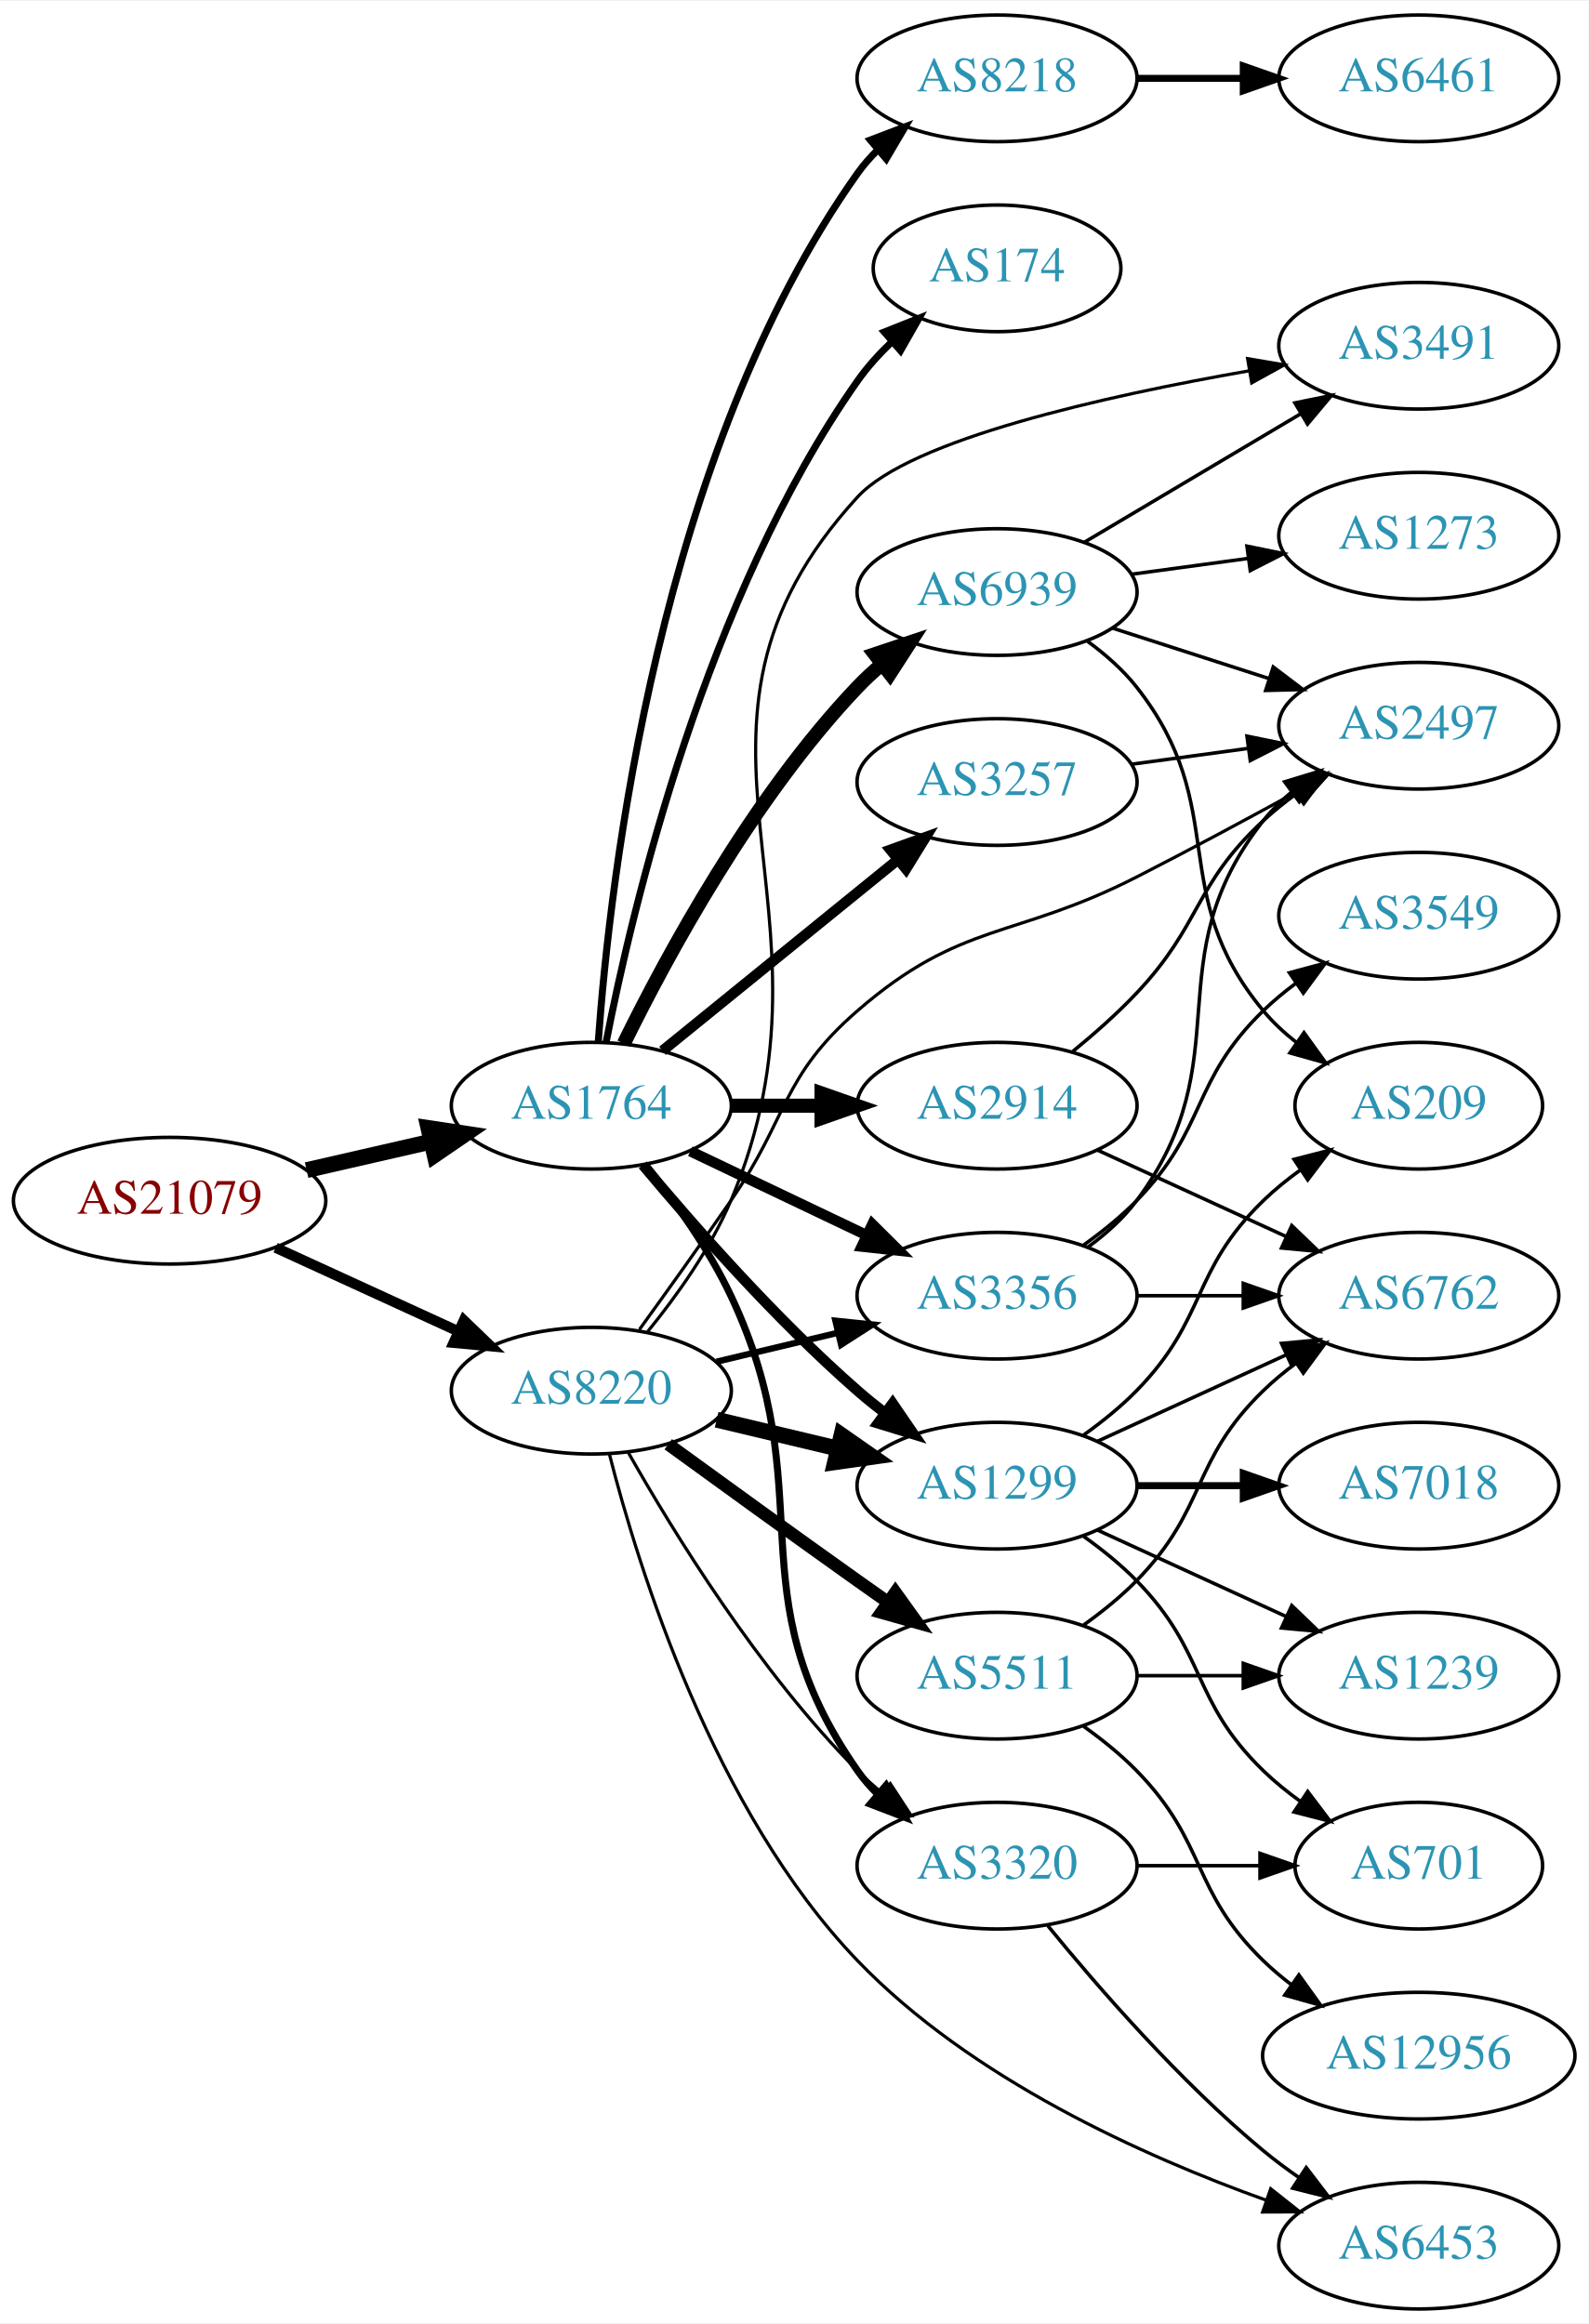
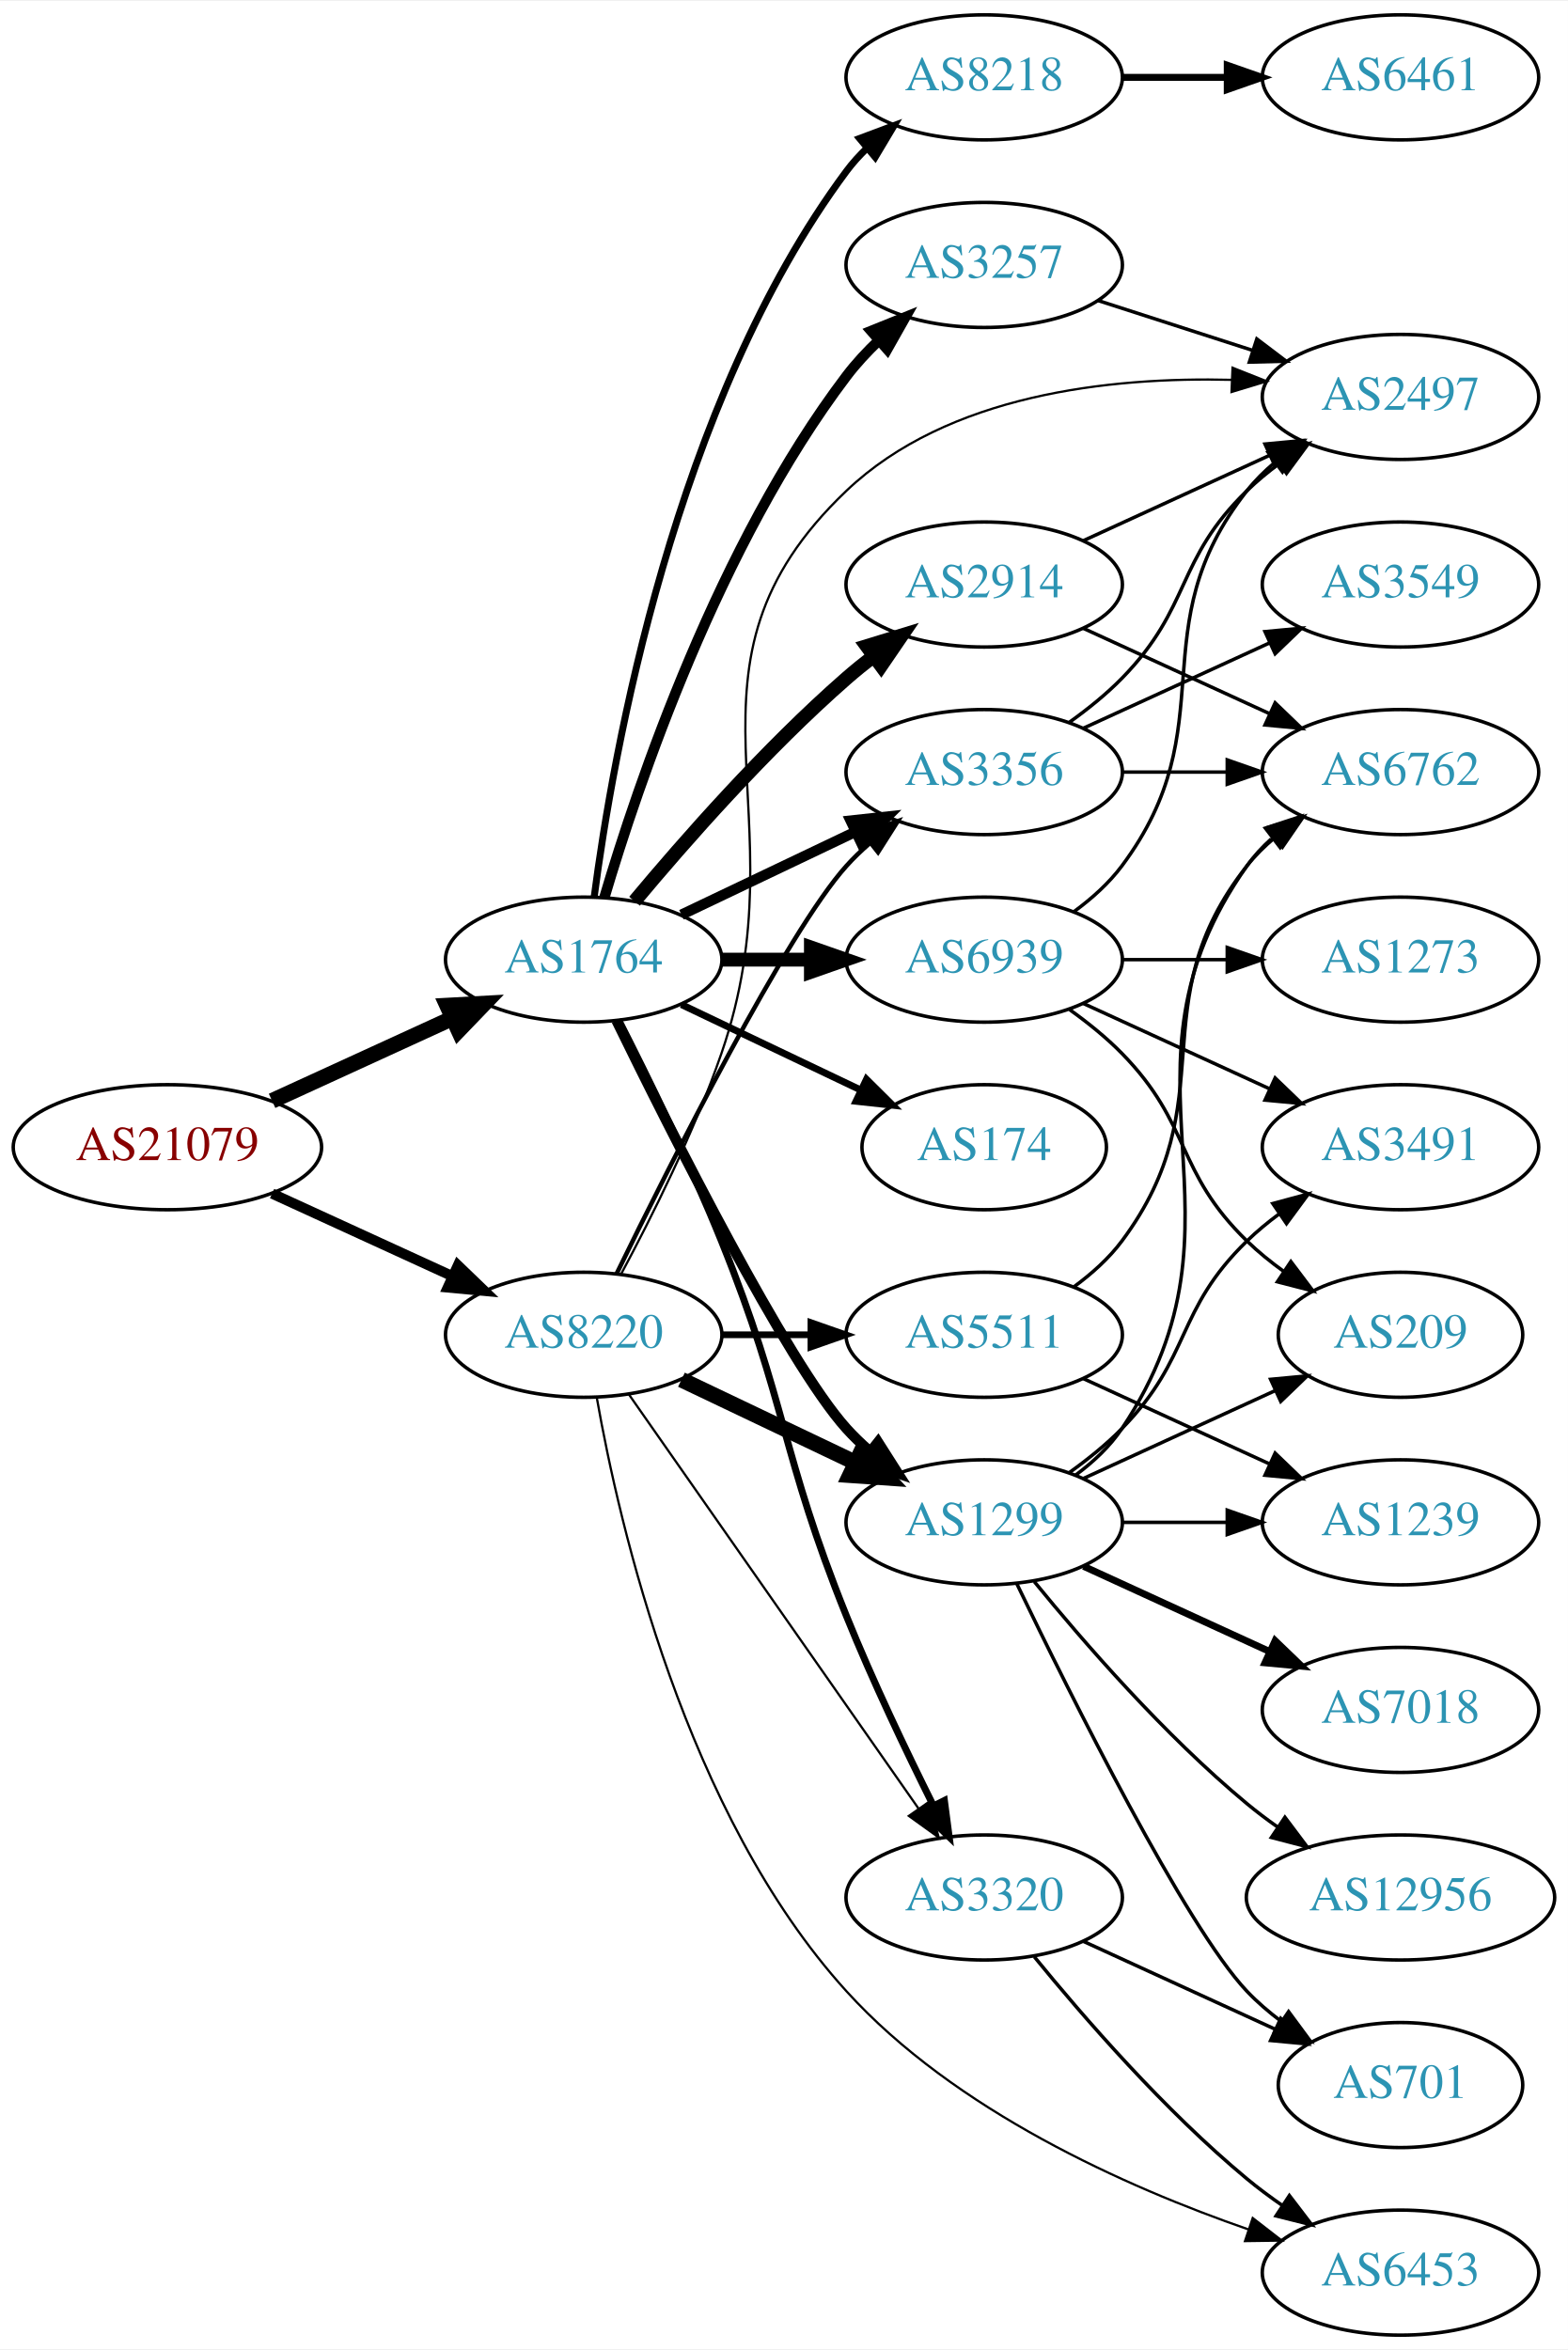
- <svg xmlns="http://www.w3.org/2000/svg" xmlns:xlink="http://www.w3.org/1999/xlink" width="451pt" height="660pt" viewBox="0.00 0.00 451.37 660.00">
-   <g id="graph0" class="graph" transform="scale(1 1) rotate(0) translate(4 656)">
-     <polygon fill="white" stroke="none" points="-4,4 -4,-656 447.37,-656 447.37,4 -4,4" />
+ <svg xmlns="http://www.w3.org/2000/svg" xmlns:xlink="http://www.w3.org/1999/xlink" width="451pt" height="676pt" viewBox="0.00 0.00 451.37 676.00">
+   <g id="graph0" class="graph" transform="scale(1 1) rotate(0) translate(4 672)">
+     <polygon fill="white" stroke="none" points="-4,4 -4,-672 447.37,-672 447.37,4 -4,4" />
    <g id="node1" class="node">
      <g id="a_node1">
        <a xlink:href="/asn/21079" xlink:title="AS21079 ~ Vienna, AT [AT]">
-           <ellipse fill="#ffffff" stroke="black" cx="44.196" cy="-315" rx="44.393" ry="18" />
-           <text text-anchor="middle" x="44.196" y="-311.3" font-family="Times,serif" font-size="14.00" fill="#880000">AS21079</text>
+           <ellipse fill="#ffffff" stroke="black" cx="44.196" cy="-342" rx="44.393" ry="18" />
+           <text text-anchor="middle" x="44.196" y="-338.3" font-family="Times,serif" font-size="14.00" fill="#880000">AS21079</text>
        </a>
      </g>
    </g>
    <g id="node2" class="node">
      <g id="a_node2">
        <a xlink:href="/asn/1764" xlink:title="AS1764 ~ NEXTLAYER-AS [AT]">
-           <ellipse fill="#ffffff" stroke="black" cx="164.039" cy="-342" rx="39.794" ry="18" />
-           <text text-anchor="middle" x="164.039" y="-338.3" font-family="Times,serif" font-size="14.00" fill="#2c94b3">AS1764</text>
+           <ellipse fill="#ffffff" stroke="black" cx="164.039" cy="-396" rx="39.794" ry="18" />
+           <text text-anchor="middle" x="164.039" y="-392.3" font-family="Times,serif" font-size="14.00" fill="#2c94b3">AS1764</text>
        </a>
      </g>
    </g>
    <g id="edge1" class="edge">
-       <path fill="none" stroke="black" stroke-width="4.5" d="M83.131,-323.692C94.371,-326.267 106.784,-329.111 118.407,-331.774" />
-       <polygon fill="black" stroke="black" stroke-width="4.5" points="117.742,-335.661 128.369,-334.057 119.501,-327.985 117.742,-335.661" />
+       <path fill="none" stroke="black" stroke-width="4.5" d="M74.326,-355.348C89.937,-362.502 109.335,-371.391 126.007,-379.03" />
+       <polygon fill="black" stroke="black" stroke-width="4.5" points="124.727,-382.775 135.459,-383.362 128.008,-375.616 124.727,-382.775" />
    </g>
    <g id="node3" class="node">
      <g id="a_node3">
        <a xlink:href="/asn/8220" xlink:title="AS8220 ~ COLT [GB]">
-           <ellipse fill="#ffffff" stroke="black" cx="164.039" cy="-261" rx="39.794" ry="18" />
-           <text text-anchor="middle" x="164.039" y="-257.3" font-family="Times,serif" font-size="14.00" fill="#2c94b3">AS8220</text>
+           <ellipse fill="#ffffff" stroke="black" cx="164.039" cy="-288" rx="39.794" ry="18" />
+           <text text-anchor="middle" x="164.039" y="-284.3" font-family="Times,serif" font-size="14.00" fill="#2c94b3">AS8220</text>
        </a>
      </g>
    </g>
    <g id="edge2" class="edge">
-       <path fill="none" stroke="black" stroke-width="2.935" d="M74.326,-301.652C89.937,-294.498 109.335,-285.609 126.007,-277.97" />
-       <polygon fill="black" stroke="black" stroke-width="2.935" points="127.826,-280.986 135.459,-273.638 124.91,-274.622 127.826,-280.986" />
+       <path fill="none" stroke="black" stroke-width="2.935" d="M74.326,-328.652C89.937,-321.498 109.335,-312.609 126.007,-304.97" />
+       <polygon fill="black" stroke="black" stroke-width="2.935" points="127.826,-307.986 135.459,-300.638 124.91,-301.622 127.826,-307.986" />
    </g>
    <g id="node4" class="node">
      <g id="a_node4">
-         <a xlink:href="/asn/3257" xlink:title="AS3257 ~ GTT [DE]">
-           <ellipse fill="#ffffff" stroke="black" cx="279.332" cy="-434" rx="39.794" ry="18" />
-           <text text-anchor="middle" x="279.332" y="-430.3" font-family="Times,serif" font-size="14.00" fill="#2c94b3">AS3257</text>
+         <a xlink:href="/asn/8218" xlink:title="AS8218 ~ legacy Neotelecoms [FR]">
+           <ellipse fill="#ffffff" stroke="black" cx="279.332" cy="-650" rx="39.794" ry="18" />
+           <text text-anchor="middle" x="279.332" y="-646.3" font-family="Times,serif" font-size="14.00" fill="#2c94b3">AS8218</text>
        </a>
      </g>
    </g>
    <g id="edge3" class="edge">
-       <path fill="none" stroke="black" stroke-width="3" d="M184.257,-357.607C202.649,-372.542 230.569,-395.214 251.219,-411.983" />
-       <polygon fill="black" stroke="black" stroke-width="3" points="249.05,-414.73 259.019,-418.317 253.462,-409.296 249.05,-414.73" />
+       <path fill="none" stroke="black" stroke-width="2" d="M167.045,-413.97C172.377,-454.814 190.055,-556.25 239.685,-623 241.425,-625.34 243.429,-627.551 245.59,-629.625" />
+       <polygon fill="black" stroke="black" stroke-width="2" points="243.465,-632.411 253.386,-636.13 247.95,-627.036 243.465,-632.411" />
    </g>
    <g id="node5" class="node">
      <g id="a_node5">
-         <a xlink:href="/asn/174" xlink:title="AS174 ~ Cogent Communications [US]">
-           <ellipse fill="#ffffff" stroke="black" cx="279.332" cy="-580" rx="35.194" ry="18" />
-           <text text-anchor="middle" x="279.332" y="-576.3" font-family="Times,serif" font-size="14.00" fill="#2c94b3">AS174</text>
+         <a xlink:href="/asn/2914" xlink:title="AS2914 ~ NTT America, Inc. [US]">
+           <ellipse fill="#ffffff" stroke="black" cx="279.332" cy="-504" rx="39.794" ry="18" />
+           <text text-anchor="middle" x="279.332" y="-500.3" font-family="Times,serif" font-size="14.00" fill="#2c94b3">AS2914</text>
        </a>
      </g>
    </g>
    <g id="edge4" class="edge">
-       <path fill="none" stroke="black" stroke-width="2" d="M168.232,-360.018C175.596,-397.767 196.546,-486.725 239.685,-548 242.484,-551.975 245.899,-555.738 249.529,-559.193" />
-       <polygon fill="black" stroke="black" stroke-width="2" points="247.309,-561.901 257.153,-565.819 251.901,-556.617 247.309,-561.901" />
+       <path fill="none" stroke="black" stroke-width="4" d="M178.669,-412.817C192.951,-429.929 216.498,-456.745 239.685,-477 242.151,-479.154 244.789,-481.294 247.487,-483.372" />
+       <polygon fill="black" stroke="black" stroke-width="4" points="245.512,-486.264 255.641,-489.37 249.66,-480.625 245.512,-486.264" />
    </g>
    <g id="node6" class="node">
      <g id="a_node6">
-         <a xlink:href="/asn/2914" xlink:title="AS2914 ~ NTT America, Inc. [US]">
-           <ellipse fill="#ffffff" stroke="black" cx="279.332" cy="-342" rx="39.794" ry="18" />
-           <text text-anchor="middle" x="279.332" y="-338.3" font-family="Times,serif" font-size="14.00" fill="#2c94b3">AS2914</text>
+         <a xlink:href="/asn/174" xlink:title="AS174 ~ Cogent Communications [US]">
+           <ellipse fill="#ffffff" stroke="black" cx="279.332" cy="-342" rx="35.194" ry="18" />
+           <text text-anchor="middle" x="279.332" y="-338.3" font-family="Times,serif" font-size="14.00" fill="#2c94b3">AS174</text>
        </a>
      </g>
    </g>
    <g id="edge5" class="edge">
-       <path fill="none" stroke="black" stroke-width="4" d="M203.711,-342C211.914,-342 220.678,-342 229.21,-342" />
-       <polygon fill="black" stroke="black" stroke-width="4" points="229.449,-345.5 239.449,-342 229.449,-338.5 229.449,-345.5" />
+       <path fill="none" stroke="black" stroke-width="2" d="M192.175,-383.066C207.607,-375.71 227.092,-366.423 243.628,-358.541" />
+       <polygon fill="black" stroke="black" stroke-width="2" points="245.448,-361.551 252.969,-354.089 242.436,-355.232 245.448,-361.551" />
    </g>
    <g id="node7" class="node">
      <g id="a_node7">
-         <a xlink:href="/asn/8218" xlink:title="AS8218 ~ legacy Neotelecoms [FR]">
-           <ellipse fill="#ffffff" stroke="black" cx="279.332" cy="-634" rx="39.794" ry="18" />
-           <text text-anchor="middle" x="279.332" y="-630.3" font-family="Times,serif" font-size="14.00" fill="#2c94b3">AS8218</text>
+         <a xlink:href="/asn/3257" xlink:title="AS3257 ~ GTT [DE]">
+           <ellipse fill="#ffffff" stroke="black" cx="279.332" cy="-596" rx="39.794" ry="18" />
+           <text text-anchor="middle" x="279.332" y="-592.3" font-family="Times,serif" font-size="14.00" fill="#2c94b3">AS3257</text>
        </a>
      </g>
    </g>
    <g id="edge6" class="edge">
-       <path fill="none" stroke="black" stroke-width="2" d="M166.012,-360.185C169.272,-405.838 183.069,-527.321 239.685,-607 241.374,-609.377 243.341,-611.615 245.477,-613.707" />
-       <polygon fill="black" stroke="black" stroke-width="2" points="243.325,-616.471 253.225,-620.247 247.84,-611.122 243.325,-616.471" />
+       <path fill="none" stroke="black" stroke-width="3" d="M169.984,-413.851C179.554,-446.177 202.954,-515.549 239.685,-564 242.423,-567.612 245.645,-571.077 249.04,-574.307" />
+       <polygon fill="black" stroke="black" stroke-width="3" points="246.805,-577.002 256.631,-580.965 251.421,-571.74 246.805,-577.002" />
    </g>
    <g id="node8" class="node">
      <g id="a_node8">
+         <a xlink:href="/asn/3356" xlink:title="AS3356 ~ Level 3 Parent, LLC [US]">
+           <ellipse fill="#ffffff" stroke="black" cx="279.332" cy="-450" rx="39.794" ry="18" />
+           <text text-anchor="middle" x="279.332" y="-446.3" font-family="Times,serif" font-size="14.00" fill="#2c94b3">AS3356</text>
+         </a>
+       </g>
+     </g>
+     <g id="edge7" class="edge">
+       <path fill="none" stroke="black" stroke-width="3" d="M192.175,-408.934C207.169,-416.081 225.99,-425.052 242.213,-432.785" />
+       <polygon fill="black" stroke="black" stroke-width="3" points="240.884,-436.028 251.417,-437.171 243.895,-429.709 240.884,-436.028" />
+     </g>
+     <g id="node9" class="node">
+       <g id="a_node9">
+         <a xlink:href="/asn/6939" xlink:title="AS6939 ~ Hurricane Electric LLC [US]">
+           <ellipse fill="#ffffff" stroke="black" cx="279.332" cy="-396" rx="39.794" ry="18" />
+           <text text-anchor="middle" x="279.332" y="-392.3" font-family="Times,serif" font-size="14.00" fill="#2c94b3">AS6939</text>
+         </a>
+       </g>
+     </g>
+     <g id="edge8" class="edge">
+       <path fill="none" stroke="black" stroke-width="4" d="M203.711,-396C211.914,-396 220.678,-396 229.21,-396" />
+       <polygon fill="black" stroke="black" stroke-width="4" points="229.449,-399.5 239.449,-396 229.449,-392.5 229.449,-399.5" />
+     </g>
+     <g id="node10" class="node">
+       <g id="a_node10">
+         <a xlink:href="/asn/3320" xlink:title="AS3320 ~ DTAG [DE]">
+           <ellipse fill="#ffffff" stroke="black" cx="279.332" cy="-126" rx="39.794" ry="18" />
+           <text text-anchor="middle" x="279.332" y="-122.3" font-family="Times,serif" font-size="14.00" fill="#2c94b3">AS3320</text>
+         </a>
+       </g>
+     </g>
+     <g id="edge9" class="edge">
+       <path fill="none" stroke="black" stroke-width="2" d="M174.119,-378.583C182.388,-362.366 194.65,-337.397 203.685,-315 222.615,-268.078 220.755,-253.922 239.685,-207 247.168,-188.453 256.863,-168.141 264.67,-152.497" />
+       <polygon fill="black" stroke="black" stroke-width="2" points="267.872,-153.922 269.251,-143.417 261.622,-150.769 267.872,-153.922" />
+     </g>
+     <g id="node11" class="node">
+       <g id="a_node11">
        <a xlink:href="/asn/1299" xlink:title="AS1299 ~ Telia Carrier [EU]">
          <ellipse fill="#ffffff" stroke="black" cx="279.332" cy="-234" rx="39.794" ry="18" />
          <text text-anchor="middle" x="279.332" y="-230.3" font-family="Times,serif" font-size="14.00" fill="#2c94b3">AS1299</text>
        </a>
      </g>
    </g>
-     <g id="edge7" class="edge">
-       <path fill="none" stroke="black" stroke-width="3" d="M178.669,-325.183C192.951,-308.071 216.498,-281.255 239.685,-261 242.151,-258.846 244.789,-256.706 247.487,-254.628" />
-       <polygon fill="black" stroke="black" stroke-width="3" points="249.66,-257.375 255.641,-248.63 245.512,-251.736 249.66,-257.375" />
-     </g>
-     <g id="node9" class="node">
-       <g id="a_node9">
-         <a xlink:href="/asn/3356" xlink:title="AS3356 ~ Level 3 Parent, LLC [US]">
-           <ellipse fill="#ffffff" stroke="black" cx="279.332" cy="-288" rx="39.794" ry="18" />
-           <text text-anchor="middle" x="279.332" y="-284.3" font-family="Times,serif" font-size="14.00" fill="#2c94b3">AS3356</text>
-         </a>
-       </g>
-     </g>
-     <g id="edge8" class="edge">
-       <path fill="none" stroke="black" stroke-width="3" d="M192.175,-329.066C207.169,-321.919 225.99,-312.948 242.213,-305.215" />
-       <polygon fill="black" stroke="black" stroke-width="3" points="243.895,-308.291 251.417,-300.829 240.884,-301.972 243.895,-308.291" />
-     </g>
-     <g id="node10" class="node">
-       <g id="a_node10">
-         <a xlink:href="/asn/6939" xlink:title="AS6939 ~ Hurricane Electric LLC [US]">
-           <ellipse fill="#ffffff" stroke="black" cx="279.332" cy="-488" rx="39.794" ry="18" />
-           <text text-anchor="middle" x="279.332" y="-484.3" font-family="Times,serif" font-size="14.00" fill="#2c94b3">AS6939</text>
-         </a>
-       </g>
-     </g>
-     <g id="edge9" class="edge">
-       <path fill="none" stroke="black" stroke-width="4" d="M173.271,-359.652C185.361,-384.305 209.759,-429.553 239.685,-461 241.748,-463.168 244.01,-465.267 246.372,-467.273" />
-       <polygon fill="black" stroke="black" stroke-width="4" points="244.601,-470.329 254.645,-473.7 248.895,-464.801 244.601,-470.329" />
-     </g>
-     <g id="node11" class="node">
-       <g id="a_node11">
-         <a xlink:href="/asn/3320" xlink:title="AS3320 ~ DTAG [DE]">
-           <ellipse fill="#ffffff" stroke="black" cx="279.332" cy="-126" rx="39.794" ry="18" />
-           <text text-anchor="middle" x="279.332" y="-122.3" font-family="Times,serif" font-size="14.00" fill="#2c94b3">AS3320</text>
-         </a>
-       </g>
-     </g>
    <g id="edge10" class="edge">
-       <path fill="none" stroke="black" stroke-width="2" d="M179.639,-325.009C187.726,-314.845 197.388,-301.345 203.685,-288 230.184,-231.841 204.072,-203.869 239.685,-153 241.357,-150.611 243.313,-148.365 245.44,-146.267" />
-       <polygon fill="black" stroke="black" stroke-width="2" points="247.804,-148.851 253.172,-139.716 243.28,-143.51 247.804,-148.851" />
+       <path fill="none" stroke="black" stroke-width="3" d="M173.476,-378.489C189.095,-346.491 222.481,-280.107 239.685,-261 241.688,-258.776 243.906,-256.637 246.239,-254.603" />
+       <polygon fill="black" stroke="black" stroke-width="3" points="248.769,-257.065 254.458,-248.127 244.437,-251.567 248.769,-257.065" />
    </g>
    <g id="edge12" class="edge">
-       <path fill="none" stroke="black" stroke-width="4.5" d="M199.646,-252.752C210.517,-250.162 222.671,-247.265 234.114,-244.538" />
-       <polygon fill="black" stroke="black" stroke-width="4.5" points="235.122,-248.346 243.936,-242.197 233.296,-240.685 235.122,-248.346" />
+       <path fill="none" stroke="black" stroke-width="1.286" d="M173.476,-305.511C189.095,-337.509 222.481,-403.893 239.685,-423 241.688,-425.224 243.906,-427.363 246.239,-429.397" />
+       <polygon fill="black" stroke="black" stroke-width="1.286" points="244.437,-432.433 254.458,-435.873 248.769,-426.935 244.437,-432.433" />
+     </g>
+     <g id="edge16" class="edge">
+       <path fill="none" stroke="black" stroke-width="0.643" d="M176.949,-270.969C196.871,-242.483 237.06,-185.015 260.41,-151.626" />
+       <polygon fill="black" stroke="black" stroke-width="0.643" points="263.377,-153.491 266.24,-143.29 257.641,-149.479 263.377,-153.491" />
    </g>
    <g id="edge15" class="edge">
-       <path fill="none" stroke="black" stroke-width="1.8" d="M199.646,-269.248C210.517,-271.838 222.671,-274.735 234.114,-277.462" />
-       <polygon fill="black" stroke="black" stroke-width="1.8" points="233.397,-280.889 243.936,-279.803 235.02,-274.08 233.397,-280.889" />
-     </g>
-     <g id="edge14" class="edge">
-       <path fill="none" stroke="black" stroke-width="0.9" d="M174.498,-243.51C187.28,-220.904 211.712,-181.114 239.685,-153 241.796,-150.879 244.092,-148.812 246.477,-146.829" />
-       <polygon fill="black" stroke="black" stroke-width="0.9" points="248.993,-149.31 254.793,-140.444 244.73,-143.758 248.993,-149.31" />
+       <path fill="none" stroke="black" stroke-width="4.5" d="M192.175,-275.066C207.169,-267.919 225.99,-258.948 242.213,-251.215" />
+       <polygon fill="black" stroke="black" stroke-width="4.5" points="244.084,-254.686 251.417,-246.829 240.695,-247.577 244.084,-254.686" />
    </g>
    <g id="node13" class="node">
      <g id="a_node13">
        <a xlink:href="/asn/5511" xlink:title="AS5511 ~ Orange S.A. [FR]">
-           <ellipse fill="#ffffff" stroke="black" cx="279.332" cy="-180" rx="39.794" ry="18" />
-           <text text-anchor="middle" x="279.332" y="-176.3" font-family="Times,serif" font-size="14.00" fill="#2c94b3">AS5511</text>
+           <ellipse fill="#ffffff" stroke="black" cx="279.332" cy="-288" rx="39.794" ry="18" />
+           <text text-anchor="middle" x="279.332" y="-284.3" font-family="Times,serif" font-size="14.00" fill="#2c94b3">AS5511</text>
        </a>
      </g>
    </g>
    <g id="edge13" class="edge">
-       <path fill="none" stroke="black" stroke-width="3.6" d="M185.887,-245.778C200.821,-234.909 221.435,-219.975 239.685,-207 242.506,-204.995 245.449,-202.915 248.397,-200.841" />
-       <polygon fill="black" stroke="black" stroke-width="3.6" points="250.443,-203.681 256.621,-195.074 246.424,-197.95 250.443,-203.681" />
+       <path fill="none" stroke="black" stroke-width="1.929" d="M203.711,-288C211.914,-288 220.678,-288 229.21,-288" />
+       <polygon fill="black" stroke="black" stroke-width="1.929" points="229.449,-291.5 239.449,-288 229.449,-284.5 229.449,-291.5" />
    </g>
    <g id="node14" class="node">
      <g id="a_node14">
        <a xlink:href="/asn/6453" xlink:title="AS6453 ~ TATA COMMUNICATIONS (AMERICA) INC [US]">
          <ellipse fill="#ffffff" stroke="black" cx="399.174" cy="-18" rx="39.794" ry="18" />
          <text text-anchor="middle" x="399.174" y="-14.3" font-family="Times,serif" font-size="14.00" fill="#2c94b3">AS6453</text>
        </a>
      </g>
    </g>
-     <g id="edge16" class="edge">
-       <path fill="none" stroke="black" stroke-width="0.9" d="M169.174,-242.969C177.443,-210.482 198.828,-141.554 239.685,-99 271.865,-65.484 320.919,-43.396 355.924,-30.873" />
-       <polygon fill="black" stroke="black" stroke-width="0.9" points="357.094,-34.172 365.399,-27.594 354.804,-27.557 357.094,-34.172" />
+     <g id="edge14" class="edge">
+       <path fill="none" stroke="black" stroke-width="0.643" d="M167.807,-269.877C174.237,-233.358 193.32,-150.061 239.685,-99 270.92,-64.602 320.14,-42.668 355.441,-30.423" />
+       <polygon fill="black" stroke="black" stroke-width="0.643" points="356.63,-33.716 365.003,-27.224 354.409,-27.078 356.63,-33.716" />
    </g>
    <g id="node15" class="node">
      <g id="a_node15">
        <a xlink:href="/asn/2497" xlink:title="AS2497 ~ Internet Initiative Japan Inc. [JP]">
-           <ellipse fill="#ffffff" stroke="black" cx="399.174" cy="-450" rx="39.794" ry="18" />
-           <text text-anchor="middle" x="399.174" y="-446.3" font-family="Times,serif" font-size="14.00" fill="#2c94b3">AS2497</text>
+           <ellipse fill="#ffffff" stroke="black" cx="399.174" cy="-558" rx="39.794" ry="18" />
+           <text text-anchor="middle" x="399.174" y="-554.3" font-family="Times,serif" font-size="14.00" fill="#2c94b3">AS2497</text>
        </a>
      </g>
    </g>
    <g id="edge17" class="edge">
-       <path fill="none" stroke="black" stroke-width="0.9" d="M177.718,-278.406C185.333,-288.937 195.166,-302.67 203.685,-315 220.081,-338.731 217.902,-350.092 239.685,-369 269.198,-394.616 284.175,-389.226 318.978,-407 334.065,-414.705 350.558,-423.585 364.569,-431.267" />
-       <polygon fill="black" stroke="black" stroke-width="0.9" points="362.929,-434.36 373.377,-436.119 366.306,-428.229 362.929,-434.36" />
-     </g>
-     <g id="node16" class="node">
-       <g id="a_node16">
-         <a xlink:href="/asn/3491" xlink:title="AS3491 ~ PCCW Global, Inc. [US]">
-           <ellipse fill="#ffffff" stroke="black" cx="399.174" cy="-558" rx="39.794" ry="18" />
-           <text text-anchor="middle" x="399.174" y="-554.3" font-family="Times,serif" font-size="14.00" fill="#2c94b3">AS3491</text>
-         </a>
-       </g>
-     </g>
-     <g id="edge18" class="edge">
-       <path fill="none" stroke="black" stroke-width="0.9" d="M180.056,-277.805C188.282,-287.906 197.944,-301.406 203.685,-315 238.826,-398.201 178.653,-448.424 239.685,-515 254.648,-531.323 309.806,-543.669 350.87,-550.854" />
-       <polygon fill="black" stroke="black" stroke-width="0.9" points="350.529,-554.346 360.973,-552.569 351.7,-547.445 350.529,-554.346" />
-     </g>
-     <g id="edge38" class="edge">
-       <path fill="none" stroke="black" d="M317.618,-439.062C328.149,-440.492 339.752,-442.068 350.792,-443.567" />
-       <polygon fill="black" stroke="black" points="350.346,-447.038 360.726,-444.916 351.288,-440.102 350.346,-447.038" />
-     </g>
-     <g id="edge34" class="edge">
-       <path fill="none" stroke="black" d="M300.82,-357.396C306.94,-362.399 313.478,-368.171 318.978,-374 337.525,-393.654 335.167,-404.621 354.978,-423 357.886,-425.697 361.1,-428.278 364.424,-430.7" />
-       <polygon fill="black" stroke="black" points="362.56,-433.665 372.803,-436.371 366.483,-427.868 362.56,-433.665" />
+       <path fill="none" stroke="black" stroke-width="0.643" d="M174.831,-305.526C183.469,-321.611 195.866,-346.315 203.685,-369 227.719,-438.731 186.246,-480.165 239.685,-531 268.859,-558.752 315.481,-563.801 350.623,-562.921" />
+       <polygon fill="black" stroke="black" stroke-width="0.643" points="350.82,-566.416 360.666,-562.503 350.529,-559.422 350.82,-566.416" />
+     </g>
+     <g id="node12" class="node">
+       <g id="a_node12">
+         <a xlink:href="/asn/6461" xlink:title="AS6461 ~ ZAYO-6461 [US]">
+           <ellipse fill="#ffffff" stroke="black" cx="399.174" cy="-650" rx="39.794" ry="18" />
+           <text text-anchor="middle" x="399.174" y="-646.3" font-family="Times,serif" font-size="14.00" fill="#2c94b3">AS6461</text>
+         </a>
+       </g>
+     </g>
+     <g id="edge11" class="edge">
+       <path fill="none" stroke="black" stroke-width="2" d="M319.244,-650C328.798,-650 339.147,-650 349.11,-650" />
+       <polygon fill="black" stroke="black" stroke-width="2" points="349.302,-653.5 359.302,-650 349.302,-646.5 349.302,-653.5" />
+     </g>
+     <g id="edge30" class="edge">
+       <path fill="none" stroke="black" d="M307.96,-516.661C323.917,-523.973 344.188,-533.261 361.471,-541.181" />
+       <polygon fill="black" stroke="black" points="360.169,-544.435 370.718,-545.419 363.085,-538.071 360.169,-544.435" />
    </g>
    <g id="node17" class="node">
      <g id="a_node17">
        <a xlink:href="/asn/6762" xlink:title="AS6762 ~ TELECOM ITALIA SPARKLE S.p.A. [IT]">
-           <ellipse fill="#ffffff" stroke="black" cx="399.174" cy="-288" rx="39.794" ry="18" />
-           <text text-anchor="middle" x="399.174" y="-284.3" font-family="Times,serif" font-size="14.00" fill="#2c94b3">AS6762</text>
-         </a>
-       </g>
+           <ellipse fill="#ffffff" stroke="black" cx="399.174" cy="-450" rx="39.794" ry="18" />
+           <text text-anchor="middle" x="399.174" y="-446.3" font-family="Times,serif" font-size="14.00" fill="#2c94b3">AS6762</text>
+         </a>
+       </g>
+     </g>
+     <g id="edge31" class="edge">
+       <path fill="none" stroke="black" d="M307.96,-491.339C323.917,-484.027 344.188,-474.739 361.471,-466.819" />
+       <polygon fill="black" stroke="black" points="363.085,-469.929 370.718,-462.581 360.169,-463.565 363.085,-469.929" />
+     </g>
+     <g id="edge32" class="edge">
+       <path fill="none" stroke="black" d="M312.221,-585.717C325.846,-581.323 341.932,-576.136 356.481,-571.445" />
+       <polygon fill="black" stroke="black" points="357.816,-574.692 366.259,-568.292 355.667,-568.03 357.816,-574.692" />
+     </g>
+     <g id="edge28" class="edge">
+       <path fill="none" stroke="black" d="M303.926,-464.389C309.182,-468.148 314.513,-472.437 318.978,-477 339.151,-497.617 334.285,-510.906 354.978,-531 357.823,-533.763 360.997,-536.386 364.297,-538.834" />
+       <polygon fill="black" stroke="black" points="362.414,-541.786 372.645,-544.538 366.363,-536.006 362.414,-541.786" />
+     </g>
+     <g id="edge29" class="edge">
+       <path fill="none" stroke="black" d="M319.244,-450C328.798,-450 339.147,-450 349.11,-450" />
+       <polygon fill="black" stroke="black" points="349.302,-453.5 359.302,-450 349.302,-446.5 349.302,-453.5" />
+     </g>
+     <g id="node23" class="node">
+       <g id="a_node23">
+         <a xlink:href="/asn/3549" xlink:title="AS3549 ~ Level 3 Parent, LLC [US]">
+           <ellipse fill="#ffffff" stroke="black" cx="399.174" cy="-504" rx="39.794" ry="18" />
+           <text text-anchor="middle" x="399.174" y="-500.3" font-family="Times,serif" font-size="14.00" fill="#2c94b3">AS3549</text>
+         </a>
+       </g>
+     </g>
+     <g id="edge27" class="edge">
+       <path fill="none" stroke="black" d="M307.96,-462.661C323.917,-469.973 344.188,-479.261 361.471,-487.181" />
+       <polygon fill="black" stroke="black" points="360.169,-490.435 370.718,-491.419 363.085,-484.071 360.169,-490.435" />
    </g>
    <g id="edge35" class="edge">
-       <path fill="none" stroke="black" d="M307.96,-329.339C323.917,-322.027 344.188,-312.739 361.471,-304.819" />
-       <polygon fill="black" stroke="black" points="363.085,-307.929 370.718,-300.581 360.169,-301.565 363.085,-307.929" />
-     </g>
-     <g id="node12" class="node">
-       <g id="a_node12">
-         <a xlink:href="/asn/6461" xlink:title="AS6461 ~ Zayo Bandwidth [US]">
-           <ellipse fill="#ffffff" stroke="black" cx="399.174" cy="-634" rx="39.794" ry="18" />
-           <text text-anchor="middle" x="399.174" y="-630.3" font-family="Times,serif" font-size="14.00" fill="#2c94b3">AS6461</text>
-         </a>
-       </g>
-     </g>
-     <g id="edge11" class="edge">
-       <path fill="none" stroke="black" stroke-width="2" d="M319.244,-634C328.798,-634 339.147,-634 349.11,-634" />
-       <polygon fill="black" stroke="black" stroke-width="2" points="349.302,-637.5 359.302,-634 349.302,-630.5 349.302,-637.5" />
-     </g>
-     <g id="edge19" class="edge">
-       <path fill="none" stroke="black" d="M307.96,-246.661C323.917,-253.973 344.188,-263.261 361.471,-271.181" />
-       <polygon fill="black" stroke="black" points="360.169,-274.435 370.718,-275.419 363.085,-268.071 360.169,-274.435" />
+       <path fill="none" stroke="black" d="M305.262,-409.882C310.338,-413.611 315.256,-418.016 318.978,-423 349.249,-463.542 323.679,-491.246 354.978,-531 357.303,-533.953 360.047,-536.67 363.006,-539.147" />
+       <polygon fill="black" stroke="black" points="361.065,-542.064 371.203,-545.145 365.199,-536.415 361.065,-542.064" />
    </g>
    <g id="node18" class="node">
      <g id="a_node18">
+         <a xlink:href="/asn/3491" xlink:title="AS3491 ~ PCCW Global, Inc. [US]">
+           <ellipse fill="#ffffff" stroke="black" cx="399.174" cy="-342" rx="39.794" ry="18" />
+           <text text-anchor="middle" x="399.174" y="-338.3" font-family="Times,serif" font-size="14.00" fill="#2c94b3">AS3491</text>
+         </a>
+       </g>
+     </g>
+     <g id="edge34" class="edge">
+       <path fill="none" stroke="black" d="M307.96,-383.339C323.917,-376.027 344.188,-366.739 361.471,-358.819" />
+       <polygon fill="black" stroke="black" points="363.085,-361.929 370.718,-354.581 360.169,-355.565 363.085,-361.929" />
+     </g>
+     <g id="node22" class="node">
+       <g id="a_node22">
+         <a xlink:href="/asn/209" xlink:title="AS209 ~ CenturyLink Communications, LLC [US]">
+           <ellipse fill="#ffffff" stroke="black" cx="399.174" cy="-288" rx="35.194" ry="18" />
+           <text text-anchor="middle" x="399.174" y="-284.3" font-family="Times,serif" font-size="14.00" fill="#2c94b3">AS209</text>
+         </a>
+       </g>
+     </g>
+     <g id="edge36" class="edge">
+       <path fill="none" stroke="black" d="M303.926,-381.611C309.182,-377.852 314.513,-373.563 318.978,-369 339.151,-348.383 334.285,-335.094 354.978,-315 358.206,-311.866 361.857,-308.911 365.635,-306.188" />
+       <polygon fill="black" stroke="black" points="367.614,-309.075 373.995,-300.617 363.732,-303.25 367.614,-309.075" />
+     </g>
+     <g id="node24" class="node">
+       <g id="a_node24">
+         <a xlink:href="/asn/1273" xlink:title="AS1273 ~ Vodafone Group PLC [EU]">
+           <ellipse fill="#ffffff" stroke="black" cx="399.174" cy="-396" rx="39.794" ry="18" />
+           <text text-anchor="middle" x="399.174" y="-392.3" font-family="Times,serif" font-size="14.00" fill="#2c94b3">AS1273</text>
+         </a>
+       </g>
+     </g>
+     <g id="edge33" class="edge">
+       <path fill="none" stroke="black" d="M319.244,-396C328.798,-396 339.147,-396 349.11,-396" />
+       <polygon fill="black" stroke="black" points="349.302,-399.5 359.302,-396 349.302,-392.5 349.302,-399.5" />
+     </g>
+     <g id="edge37" class="edge">
+       <path fill="none" stroke="black" d="M293.751,-108.935C307.865,-91.625 331.28,-64.655 354.978,-45 358.194,-42.332 361.695,-39.73 365.265,-37.259" />
+       <polygon fill="black" stroke="black" points="367.189,-40.183 373.622,-31.764 363.343,-34.334 367.189,-40.183" />
+     </g>
+     <g id="node20" class="node">
+       <g id="a_node20">
+         <a xlink:href="/asn/701" xlink:title="AS701 ~ UUNET [US]">
+           <ellipse fill="#ffffff" stroke="black" cx="399.174" cy="-72" rx="35.194" ry="18" />
+           <text text-anchor="middle" x="399.174" y="-68.3" font-family="Times,serif" font-size="14.00" fill="#2c94b3">AS701</text>
+         </a>
+       </g>
+     </g>
+     <g id="edge38" class="edge">
+       <path fill="none" stroke="black" d="M307.96,-113.339C324.377,-105.817 345.358,-96.202 362.955,-88.139" />
+       <polygon fill="black" stroke="black" points="364.7,-91.189 372.332,-83.842 361.783,-84.826 364.7,-91.189" />
+     </g>
+     <g id="node16" class="node">
+       <g id="a_node16">
        <a xlink:href="/asn/1239" xlink:title="AS1239 ~ Sprint [US]">
-           <ellipse fill="#ffffff" stroke="black" cx="399.174" cy="-180" rx="39.794" ry="18" />
-           <text text-anchor="middle" x="399.174" y="-176.3" font-family="Times,serif" font-size="14.00" fill="#2c94b3">AS1239</text>
-         </a>
-       </g>
+           <ellipse fill="#ffffff" stroke="black" cx="399.174" cy="-234" rx="39.794" ry="18" />
+           <text text-anchor="middle" x="399.174" y="-230.3" font-family="Times,serif" font-size="14.00" fill="#2c94b3">AS1239</text>
+         </a>
+       </g>
+     </g>
+     <g id="edge23" class="edge">
+       <path fill="none" stroke="black" d="M319.244,-234C328.798,-234 339.147,-234 349.11,-234" />
+       <polygon fill="black" stroke="black" points="349.302,-237.5 359.302,-234 349.302,-230.5 349.302,-237.5" />
+     </g>
+     <g id="edge25" class="edge">
+       <path fill="none" stroke="black" d="M305.651,-247.607C310.707,-251.351 315.518,-255.831 318.978,-261 360.003,-322.294 312.399,-362.775 354.978,-423 356.969,-425.816 359.356,-428.401 361.972,-430.76" />
+       <polygon fill="black" stroke="black" points="360.271,-433.865 370.34,-437.162 364.525,-428.306 360.271,-433.865" />
    </g>
    <g id="edge20" class="edge">
-       <path fill="none" stroke="black" d="M307.96,-221.339C323.917,-214.027 344.188,-204.739 361.471,-196.819" />
-       <polygon fill="black" stroke="black" points="363.085,-199.929 370.718,-192.581 360.169,-193.565 363.085,-199.929" />
+       <path fill="none" stroke="black" d="M303.926,-248.389C309.182,-252.148 314.513,-256.437 318.978,-261 339.151,-281.617 334.285,-294.906 354.978,-315 357.823,-317.763 360.997,-320.386 364.297,-322.834" />
+       <polygon fill="black" stroke="black" points="362.414,-325.786 372.645,-328.538 366.363,-320.006 362.414,-325.786" />
    </g>
    <g id="node19" class="node">
      <g id="a_node19">
        <a xlink:href="/asn/7018" xlink:title="AS7018 ~ AT&amp;T Services, Inc. [US]">
-           <ellipse fill="#ffffff" stroke="black" cx="399.174" cy="-234" rx="39.794" ry="18" />
-           <text text-anchor="middle" x="399.174" y="-230.3" font-family="Times,serif" font-size="14.00" fill="#2c94b3">AS7018</text>
+           <ellipse fill="#ffffff" stroke="black" cx="399.174" cy="-180" rx="39.794" ry="18" />
+           <text text-anchor="middle" x="399.174" y="-176.3" font-family="Times,serif" font-size="14.00" fill="#2c94b3">AS7018</text>
        </a>
      </g>
    </g>
    <g id="edge21" class="edge">
-       <path fill="none" stroke="black" stroke-width="2" d="M319.244,-234C328.798,-234 339.147,-234 349.11,-234" />
-       <polygon fill="black" stroke="black" stroke-width="2" points="349.302,-237.5 359.302,-234 349.302,-230.5 349.302,-237.5" />
-     </g>
-     <g id="node20" class="node">
-       <g id="a_node20">
-         <a xlink:href="/asn/701" xlink:title="AS701 ~ UUNET [US]">
-           <ellipse fill="#ffffff" stroke="black" cx="399.174" cy="-126" rx="35.194" ry="18" />
-           <text text-anchor="middle" x="399.174" y="-122.3" font-family="Times,serif" font-size="14.00" fill="#2c94b3">AS701</text>
-         </a>
-       </g>
+       <path fill="none" stroke="black" stroke-width="2" d="M307.96,-221.339C323.917,-214.027 344.188,-204.739 361.471,-196.819" />
+       <polygon fill="black" stroke="black" stroke-width="2" points="363.085,-199.929 370.718,-192.581 360.169,-193.565 363.085,-199.929" />
    </g>
    <g id="edge22" class="edge">
-       <path fill="none" stroke="black" d="M303.926,-219.611C309.182,-215.852 314.513,-211.563 318.978,-207 339.151,-186.383 334.285,-173.094 354.978,-153 358.206,-149.866 361.857,-146.911 365.635,-144.188" />
-       <polygon fill="black" stroke="black" points="367.614,-147.075 373.995,-138.617 363.732,-141.25 367.614,-147.075" />
+       <path fill="none" stroke="black" d="M288.679,-216.405C304.146,-184.268 337.291,-117.66 354.978,-99 357.921,-95.895 361.294,-92.999 364.83,-90.345" />
+       <polygon fill="black" stroke="black" points="366.959,-93.129 373.249,-84.603 363.015,-87.346 366.959,-93.129" />
    </g>
    <g id="node21" class="node">
      <g id="a_node21">
-         <a xlink:href="/asn/209" xlink:title="AS209 ~ CenturyLink Communications, LLC [US]">
-           <ellipse fill="#ffffff" stroke="black" cx="399.174" cy="-342" rx="35.194" ry="18" />
-           <text text-anchor="middle" x="399.174" y="-338.3" font-family="Times,serif" font-size="14.00" fill="#2c94b3">AS209</text>
-         </a>
-       </g>
-     </g>
-     <g id="edge23" class="edge">
-       <path fill="none" stroke="black" d="M303.926,-248.389C309.182,-252.148 314.513,-256.437 318.978,-261 339.151,-281.617 334.285,-294.906 354.978,-315 358.206,-318.134 361.857,-321.089 365.635,-323.812" />
-       <polygon fill="black" stroke="black" points="363.732,-326.75 373.995,-329.383 367.614,-320.925 363.732,-326.75" />
-     </g>
-     <g id="edge29" class="edge">
+         <a xlink:href="/asn/12956" xlink:title="AS12956 ~ TELXIUS [ES]">
+           <ellipse fill="#ffffff" stroke="black" cx="399.174" cy="-126" rx="44.393" ry="18" />
+           <text text-anchor="middle" x="399.174" y="-122.3" font-family="Times,serif" font-size="14.00" fill="#2c94b3">AS12956</text>
+         </a>
+       </g>
+     </g>
+     <g id="edge24" class="edge">
+       <path fill="none" stroke="black" d="M293.751,-216.935C307.865,-199.625 331.28,-172.655 354.978,-153 357.716,-150.729 360.659,-148.506 363.677,-146.37" />
+       <polygon fill="black" stroke="black" points="365.903,-149.092 372.266,-140.621 362.009,-143.275 365.903,-149.092" />
+     </g>
+     <g id="edge26" class="edge">
+       <path fill="none" stroke="black" d="M307.96,-246.661C324.377,-254.183 345.358,-263.798 362.955,-271.861" />
+       <polygon fill="black" stroke="black" points="361.783,-275.174 372.332,-276.158 364.7,-268.811 361.783,-275.174" />
+     </g>
+     <g id="edge18" class="edge">
+       <path fill="none" stroke="black" d="M307.96,-275.339C323.917,-268.027 344.188,-258.739 361.471,-250.819" />
+       <polygon fill="black" stroke="black" points="363.085,-253.929 370.718,-246.581 360.169,-247.565 363.085,-253.929" />
+     </g>
+     <g id="edge19" class="edge">
      <path fill="none" stroke="black" d="M305.262,-301.882C310.338,-305.611 315.256,-310.016 318.978,-315 349.249,-355.542 323.679,-383.246 354.978,-423 357.303,-425.953 360.047,-428.67 363.006,-431.147" />
      <polygon fill="black" stroke="black" points="361.065,-434.064 371.203,-437.145 365.199,-428.415 361.065,-434.064" />
    </g>
-     <g id="edge28" class="edge">
-       <path fill="none" stroke="black" d="M319.244,-288C328.798,-288 339.147,-288 349.11,-288" />
-       <polygon fill="black" stroke="black" points="349.302,-291.5 359.302,-288 349.302,-284.5 349.302,-291.5" />
-     </g>
-     <g id="node23" class="node">
-       <g id="a_node23">
-         <a xlink:href="/asn/3549" xlink:title="AS3549 ~ Level 3 Parent, LLC [US]">
-           <ellipse fill="#ffffff" stroke="black" cx="399.174" cy="-396" rx="39.794" ry="18" />
-           <text text-anchor="middle" x="399.174" y="-392.3" font-family="Times,serif" font-size="14.00" fill="#2c94b3">AS3549</text>
-         </a>
-       </g>
-     </g>
-     <g id="edge27" class="edge">
-       <path fill="none" stroke="black" d="M303.926,-302.389C309.182,-306.148 314.513,-310.437 318.978,-315 339.151,-335.617 334.285,-348.906 354.978,-369 357.823,-371.763 360.997,-374.386 364.297,-376.834" />
-       <polygon fill="black" stroke="black" points="362.414,-379.786 372.645,-382.538 366.363,-374.006 362.414,-379.786" />
-     </g>
-     <g id="edge33" class="edge">
-       <path fill="none" stroke="black" d="M312.221,-477.717C325.846,-473.323 341.932,-468.136 356.481,-463.445" />
-       <polygon fill="black" stroke="black" points="357.816,-466.692 366.259,-460.292 355.667,-460.03 357.816,-466.692" />
-     </g>
-     <g id="edge31" class="edge">
-       <path fill="none" stroke="black" d="M304.179,-502.166C321.829,-512.65 346.08,-527.056 365.529,-538.608" />
-       <polygon fill="black" stroke="black" points="363.977,-541.758 374.362,-543.856 367.552,-535.739 363.977,-541.758" />
-     </g>
-     <g id="edge30" class="edge">
-       <path fill="none" stroke="black" d="M305.075,-473.975C310.161,-470.252 315.13,-465.887 318.978,-461 346.14,-426.502 326.942,-402.792 354.978,-369 357.71,-365.707 360.952,-362.695 364.413,-359.975" />
-       <polygon fill="black" stroke="black" points="366.55,-362.752 372.752,-354.162 362.547,-357.009 366.55,-362.752" />
-     </g>
-     <g id="node24" class="node">
-       <g id="a_node24">
-         <a xlink:href="/asn/1273" xlink:title="AS1273 ~ Vodafone Group PLC [EU]">
-           <ellipse fill="#ffffff" stroke="black" cx="399.174" cy="-504" rx="39.794" ry="18" />
-           <text text-anchor="middle" x="399.174" y="-500.3" font-family="Times,serif" font-size="14.00" fill="#2c94b3">AS1273</text>
-         </a>
-       </g>
-     </g>
-     <g id="edge32" class="edge">
-       <path fill="none" stroke="black" d="M317.618,-493.062C328.149,-494.492 339.752,-496.068 350.792,-497.567" />
-       <polygon fill="black" stroke="black" points="350.346,-501.038 360.726,-498.916 351.288,-494.102 350.346,-501.038" />
-     </g>
-     <g id="edge36" class="edge">
-       <path fill="none" stroke="black" d="M293.751,-108.935C307.865,-91.625 331.28,-64.655 354.978,-45 358.194,-42.332 361.695,-39.73 365.265,-37.259" />
-       <polygon fill="black" stroke="black" points="367.189,-40.183 373.622,-31.764 363.343,-34.334 367.189,-40.183" />
-     </g>
-     <g id="edge37" class="edge">
-       <path fill="none" stroke="black" d="M319.244,-126C330.331,-126 342.491,-126 353.873,-126" />
-       <polygon fill="black" stroke="black" points="354.055,-129.5 364.055,-126 354.055,-122.5 354.055,-129.5" />
-     </g>
-     <g id="edge24" class="edge">
-       <path fill="none" stroke="black" d="M303.926,-194.389C309.182,-198.148 314.513,-202.437 318.978,-207 339.151,-227.617 334.285,-240.906 354.978,-261 357.823,-263.763 360.997,-266.386 364.297,-268.834" />
-       <polygon fill="black" stroke="black" points="362.414,-271.786 372.645,-274.538 366.363,-266.006 362.414,-271.786" />
-     </g>
-     <g id="edge26" class="edge">
-       <path fill="none" stroke="black" d="M319.244,-180C328.798,-180 339.147,-180 349.11,-180" />
-       <polygon fill="black" stroke="black" points="349.302,-183.5 359.302,-180 349.302,-176.5 349.302,-183.5" />
-     </g>
-     <g id="node22" class="node">
-       <g id="a_node22">
-         <a xlink:href="/asn/12956" xlink:title="AS12956 ~ TELXIUS [ES]">
-           <ellipse fill="#ffffff" stroke="black" cx="399.174" cy="-72" rx="44.393" ry="18" />
-           <text text-anchor="middle" x="399.174" y="-68.3" font-family="Times,serif" font-size="14.00" fill="#2c94b3">AS12956</text>
-         </a>
-       </g>
-     </g>
-     <g id="edge25" class="edge">
-       <path fill="none" stroke="black" d="M303.926,-165.611C309.182,-161.852 314.513,-157.563 318.978,-153 339.151,-132.383 334.285,-119.094 354.978,-99 357.464,-96.586 360.202,-94.278 363.055,-92.1" />
-       <polygon fill="black" stroke="black" points="365.11,-94.934 371.291,-86.329 361.092,-89.202 365.11,-94.934" />
-     </g>
  </g>
</svg>
